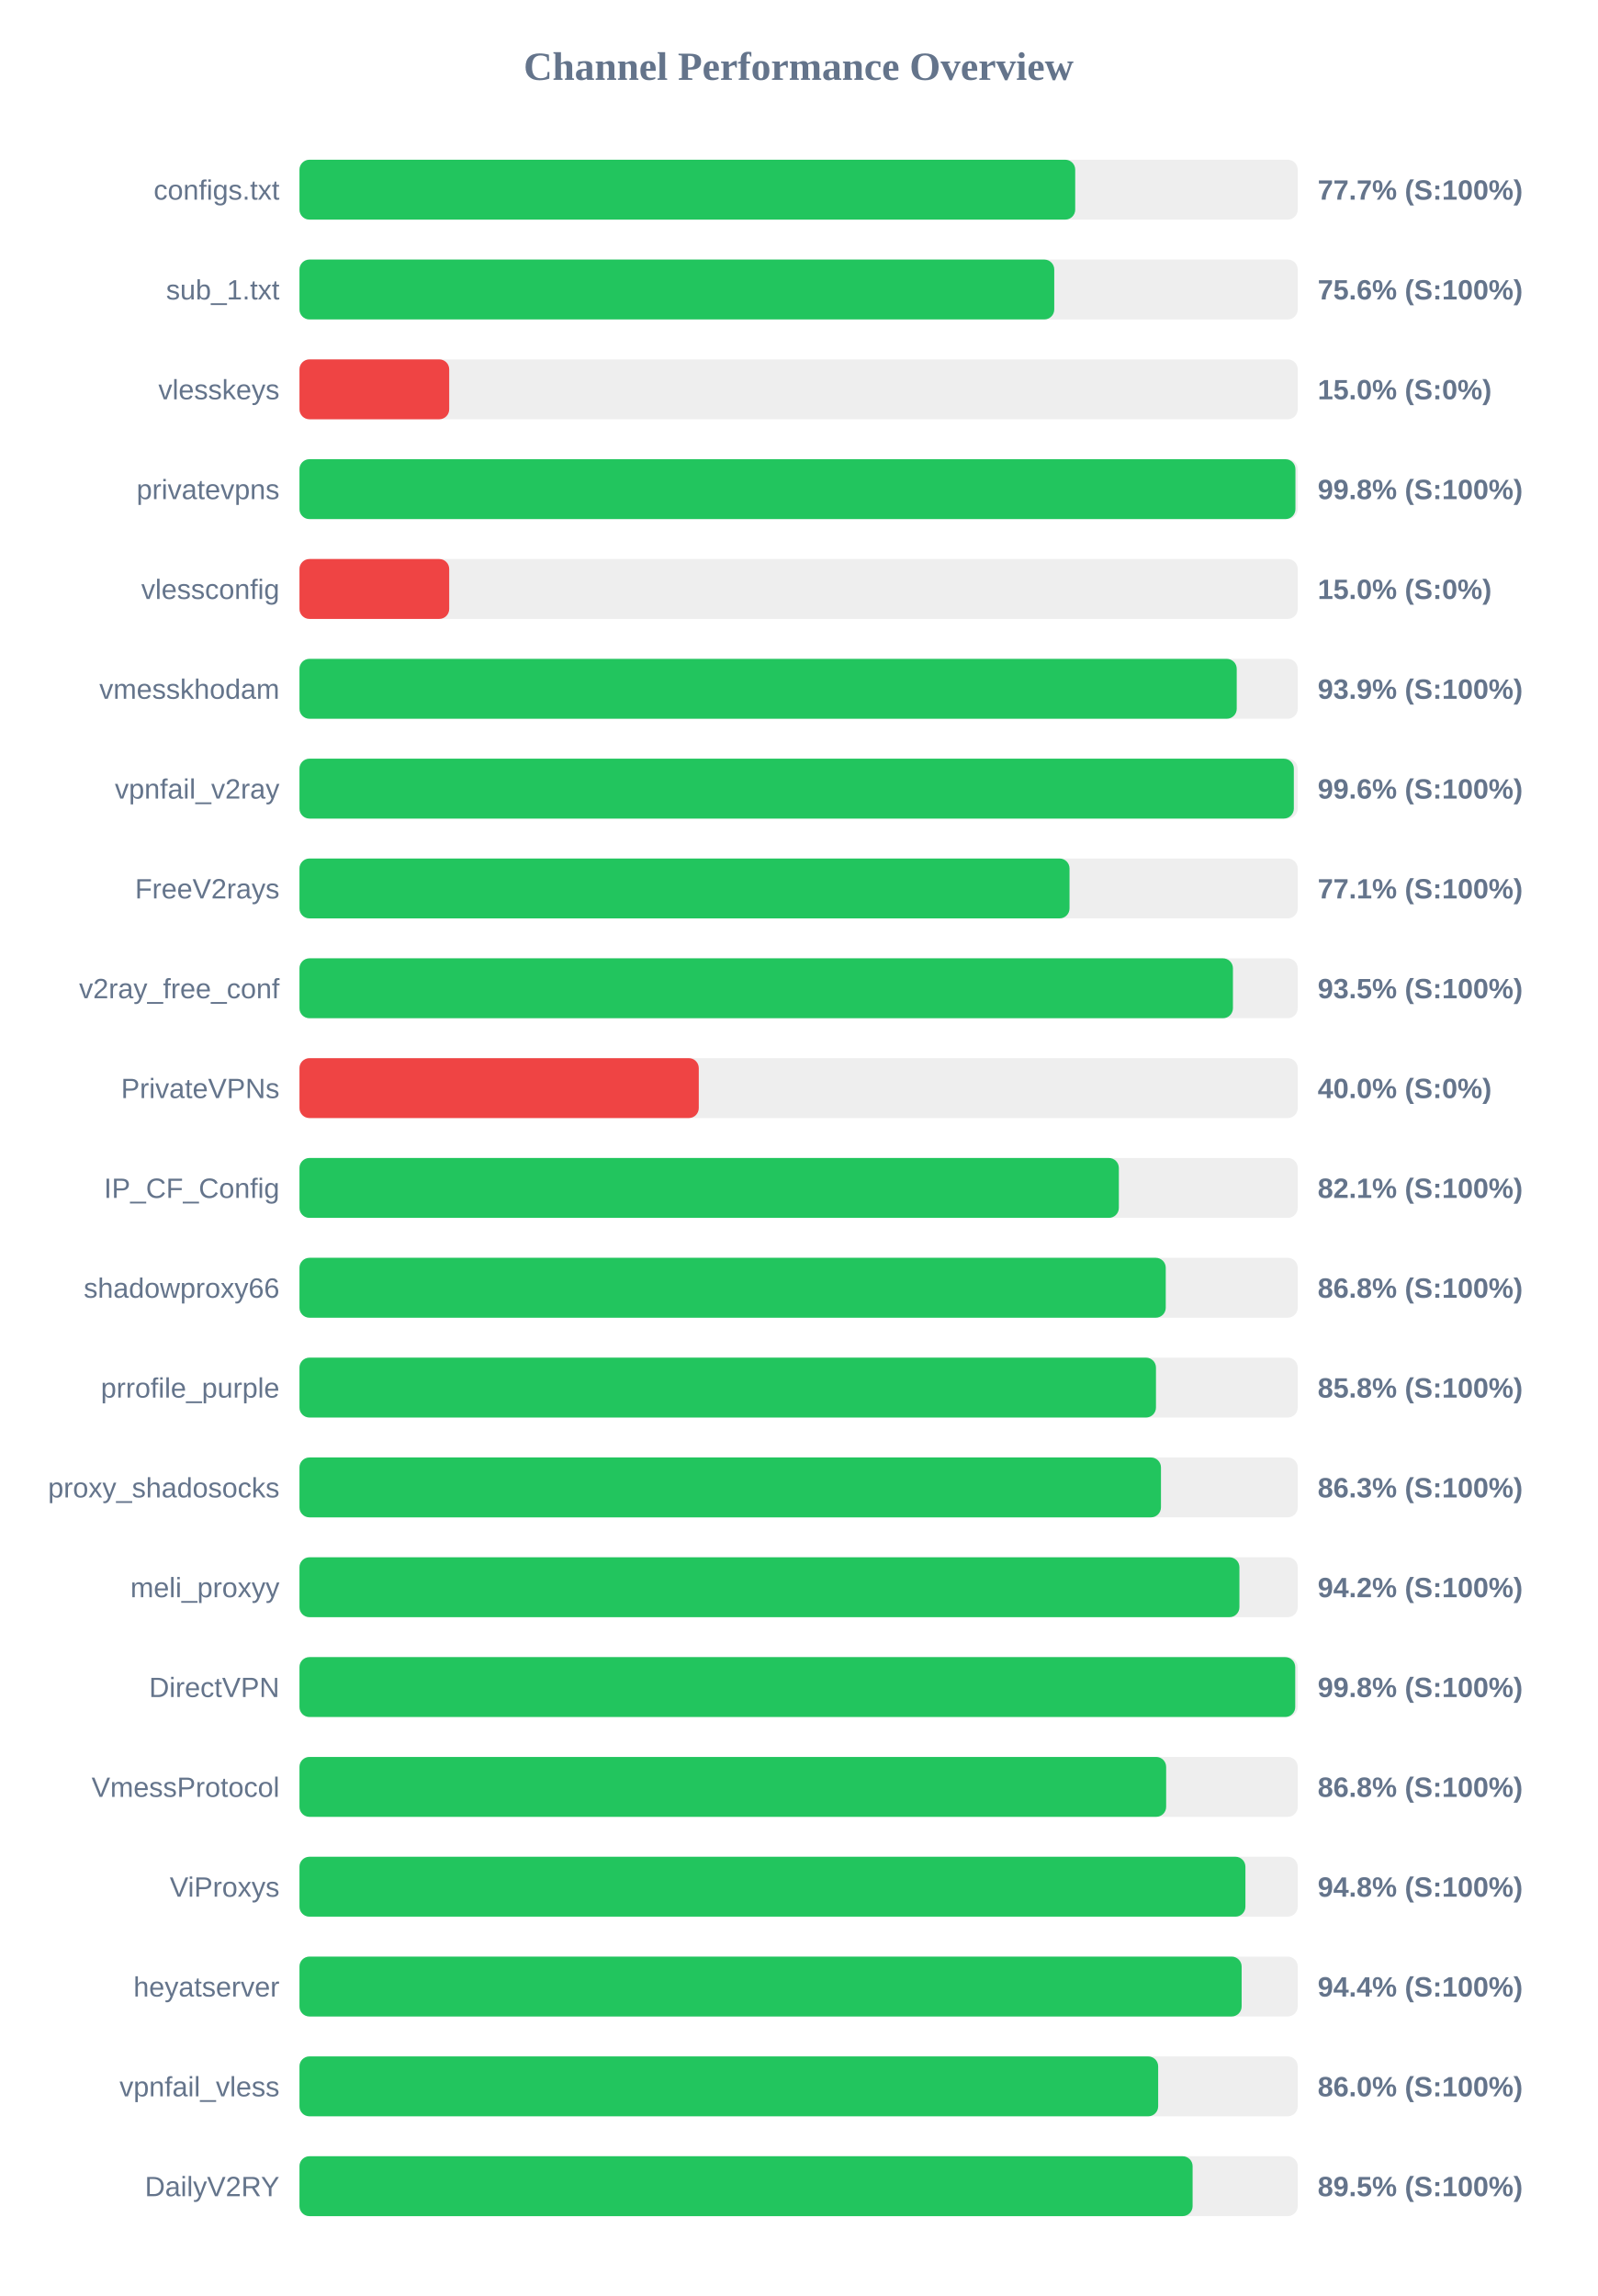
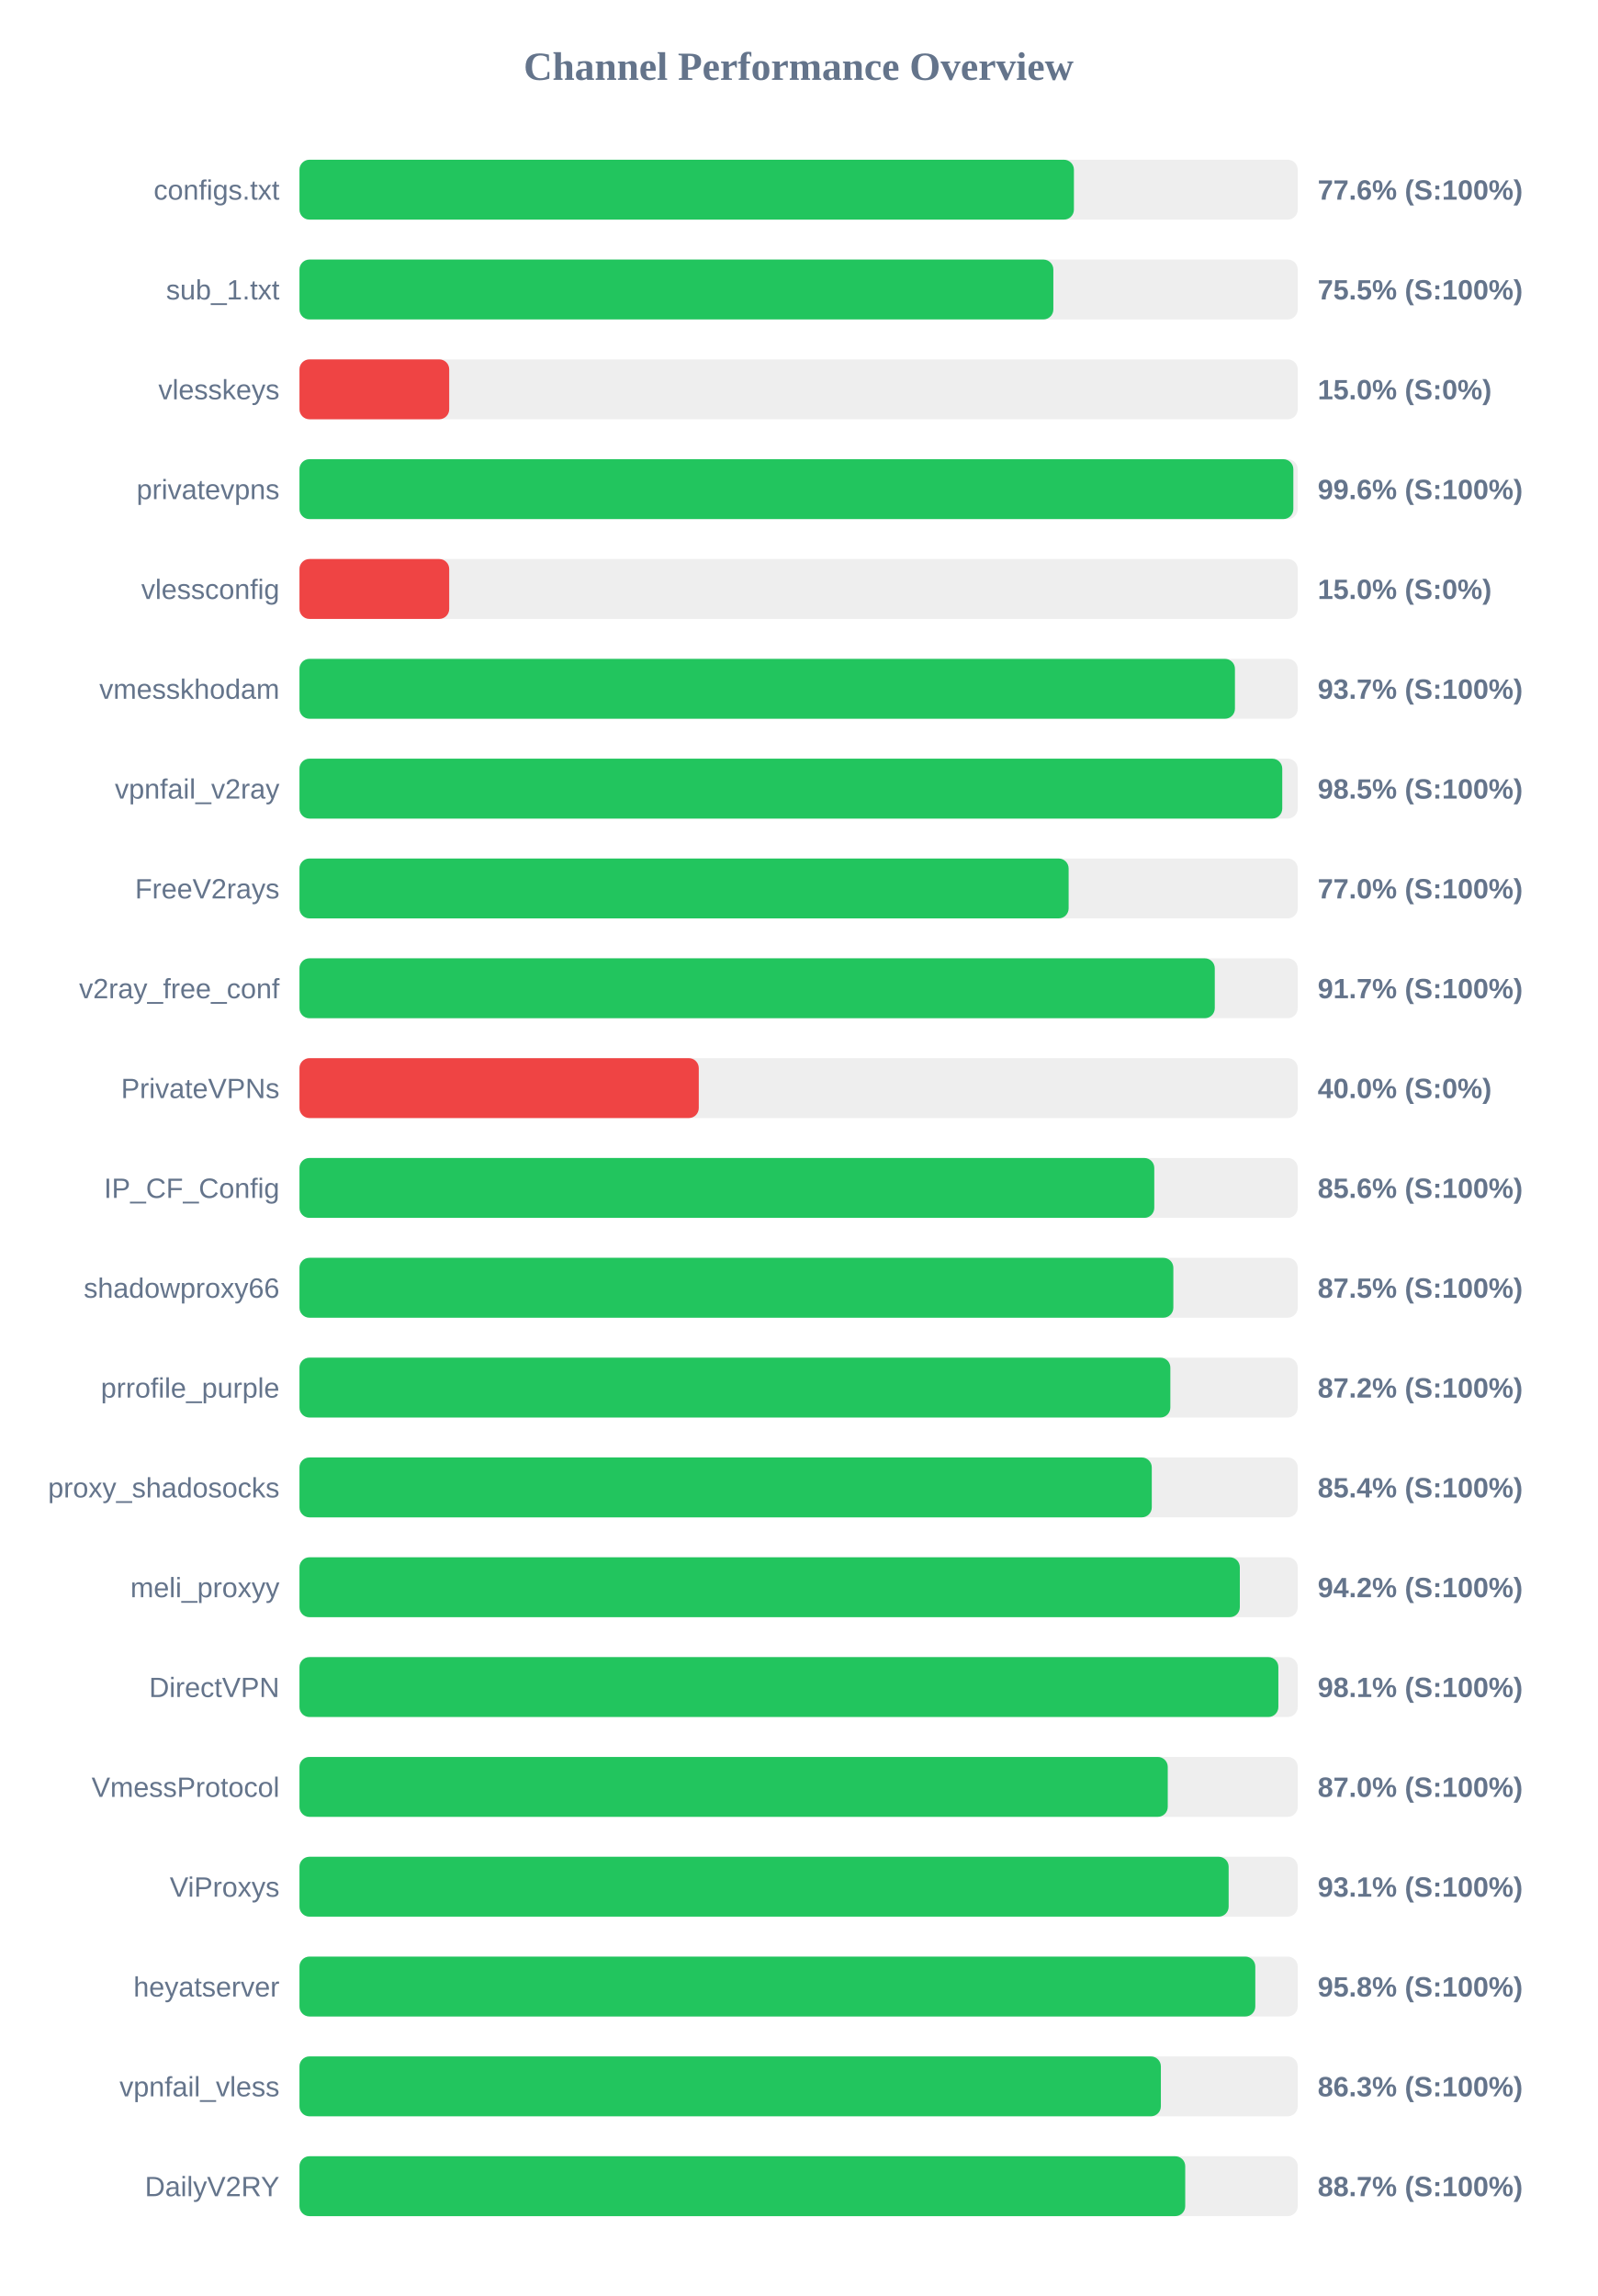
<svg xmlns="http://www.w3.org/2000/svg" width="800" height="1150" version="1.1">
  <style>
        .row { font: 14px Arial; fill: #64748b; }
        .score { font: bold 14px Arial; fill: #64748b; }
    </style>
  <text x="400" y="40" text-anchor="middle" font-size="20px" font-weight="bold" fill="#64748b">Channel Performance Overview</text>
  <rect x="150" y="80" width="500" height="30" fill="#eee" rx="5" />
-   <rect x="150" y="80" width="388.55" height="30" fill="#22c55e" rx="5" />
+   <rect x="150" y="80" width="387.9" height="30" fill="#22c55e" rx="5" />
  <text x="140" y="100" text-anchor="end" class="row">configs.txt</text>
-   <text x="660" y="100" text-anchor="start" class="score">77.7% (S:100%)</text>
+   <text x="660" y="100" text-anchor="start" class="score">77.6% (S:100%)</text>
  <rect x="150" y="130" width="500" height="30" fill="#eee" rx="5" />
-   <rect x="150" y="130" width="378.05" height="30" fill="#22c55e" rx="5" />
+   <rect x="150" y="130" width="377.6" height="30" fill="#22c55e" rx="5" />
  <text x="140" y="150" text-anchor="end" class="row">sub_1.txt</text>
-   <text x="660" y="150" text-anchor="start" class="score">75.6% (S:100%)</text>
+   <text x="660" y="150" text-anchor="start" class="score">75.5% (S:100%)</text>
  <rect x="150" y="180" width="500" height="30" fill="#eee" rx="5" />
  <rect x="150" y="180" width="75.0" height="30" fill="#ef4444" rx="5" />
  <text x="140" y="200" text-anchor="end" class="row">vlesskeys</text>
  <text x="660" y="200" text-anchor="start" class="score">15.0% (S:0%)</text>
  <rect x="150" y="230" width="500" height="30" fill="#eee" rx="5" />
-   <rect x="150" y="230" width="498.85" height="30" fill="#22c55e" rx="5" />
+   <rect x="150" y="230" width="497.8" height="30" fill="#22c55e" rx="5" />
  <text x="140" y="250" text-anchor="end" class="row">privatevpns</text>
-   <text x="660" y="250" text-anchor="start" class="score">99.8% (S:100%)</text>
+   <text x="660" y="250" text-anchor="start" class="score">99.6% (S:100%)</text>
  <rect x="150" y="280" width="500" height="30" fill="#eee" rx="5" />
  <rect x="150" y="280" width="75.0" height="30" fill="#ef4444" rx="5" />
  <text x="140" y="300" text-anchor="end" class="row">vlessconfig</text>
  <text x="660" y="300" text-anchor="start" class="score">15.0% (S:0%)</text>
  <rect x="150" y="330" width="500" height="30" fill="#eee" rx="5" />
-   <rect x="150" y="330" width="469.45" height="30" fill="#22c55e" rx="5" />
+   <rect x="150" y="330" width="468.55" height="30" fill="#22c55e" rx="5" />
  <text x="140" y="350" text-anchor="end" class="row">vmesskhodam</text>
-   <text x="660" y="350" text-anchor="start" class="score">93.9% (S:100%)</text>
+   <text x="660" y="350" text-anchor="start" class="score">93.7% (S:100%)</text>
  <rect x="150" y="380" width="500" height="30" fill="#eee" rx="5" />
-   <rect x="150" y="380" width="498.05" height="30" fill="#22c55e" rx="5" />
+   <rect x="150" y="380" width="492.25" height="30" fill="#22c55e" rx="5" />
  <text x="140" y="400" text-anchor="end" class="row">vpnfail_v2ray</text>
-   <text x="660" y="400" text-anchor="start" class="score">99.6% (S:100%)</text>
+   <text x="660" y="400" text-anchor="start" class="score">98.5% (S:100%)</text>
  <rect x="150" y="430" width="500" height="30" fill="#eee" rx="5" />
-   <rect x="150" y="430" width="385.7" height="30" fill="#22c55e" rx="5" />
+   <rect x="150" y="430" width="385.25" height="30" fill="#22c55e" rx="5" />
  <text x="140" y="450" text-anchor="end" class="row">FreeV2rays</text>
-   <text x="660" y="450" text-anchor="start" class="score">77.1% (S:100%)</text>
+   <text x="660" y="450" text-anchor="start" class="score">77.0% (S:100%)</text>
  <rect x="150" y="480" width="500" height="30" fill="#eee" rx="5" />
-   <rect x="150" y="480" width="467.55" height="30" fill="#22c55e" rx="5" />
+   <rect x="150" y="480" width="458.45" height="30" fill="#22c55e" rx="5" />
  <text x="140" y="500" text-anchor="end" class="row">v2ray_free_conf</text>
-   <text x="660" y="500" text-anchor="start" class="score">93.5% (S:100%)</text>
+   <text x="660" y="500" text-anchor="start" class="score">91.7% (S:100%)</text>
  <rect x="150" y="530" width="500" height="30" fill="#eee" rx="5" />
  <rect x="150" y="530" width="200.0" height="30" fill="#ef4444" rx="5" />
  <text x="140" y="550" text-anchor="end" class="row">PrivateVPNs</text>
  <text x="660" y="550" text-anchor="start" class="score">40.0% (S:0%)</text>
  <rect x="150" y="580" width="500" height="30" fill="#eee" rx="5" />
-   <rect x="150" y="580" width="410.4" height="30" fill="#22c55e" rx="5" />
+   <rect x="150" y="580" width="428.15" height="30" fill="#22c55e" rx="5" />
  <text x="140" y="600" text-anchor="end" class="row">IP_CF_Config</text>
-   <text x="660" y="600" text-anchor="start" class="score">82.1% (S:100%)</text>
+   <text x="660" y="600" text-anchor="start" class="score">85.6% (S:100%)</text>
  <rect x="150" y="630" width="500" height="30" fill="#eee" rx="5" />
-   <rect x="150" y="630" width="433.9" height="30" fill="#22c55e" rx="5" />
+   <rect x="150" y="630" width="437.7" height="30" fill="#22c55e" rx="5" />
  <text x="140" y="650" text-anchor="end" class="row">shadowproxy66</text>
-   <text x="660" y="650" text-anchor="start" class="score">86.8% (S:100%)</text>
+   <text x="660" y="650" text-anchor="start" class="score">87.5% (S:100%)</text>
  <rect x="150" y="680" width="500" height="30" fill="#eee" rx="5" />
-   <rect x="150" y="680" width="429.0" height="30" fill="#22c55e" rx="5" />
+   <rect x="150" y="680" width="436.2" height="30" fill="#22c55e" rx="5" />
  <text x="140" y="700" text-anchor="end" class="row">prrofile_purple</text>
-   <text x="660" y="700" text-anchor="start" class="score">85.8% (S:100%)</text>
+   <text x="660" y="700" text-anchor="start" class="score">87.2% (S:100%)</text>
  <rect x="150" y="730" width="500" height="30" fill="#eee" rx="5" />
-   <rect x="150" y="730" width="431.5" height="30" fill="#22c55e" rx="5" />
+   <rect x="150" y="730" width="426.9" height="30" fill="#22c55e" rx="5" />
  <text x="140" y="750" text-anchor="end" class="row">proxy_shadosocks</text>
-   <text x="660" y="750" text-anchor="start" class="score">86.3% (S:100%)</text>
+   <text x="660" y="750" text-anchor="start" class="score">85.4% (S:100%)</text>
  <rect x="150" y="780" width="500" height="30" fill="#eee" rx="5" />
-   <rect x="150" y="780" width="470.8" height="30" fill="#22c55e" rx="5" />
+   <rect x="150" y="780" width="471.0" height="30" fill="#22c55e" rx="5" />
  <text x="140" y="800" text-anchor="end" class="row">meli_proxyy</text>
  <text x="660" y="800" text-anchor="start" class="score">94.2% (S:100%)</text>
  <rect x="150" y="830" width="500" height="30" fill="#eee" rx="5" />
-   <rect x="150" y="830" width="498.75" height="30" fill="#22c55e" rx="5" />
+   <rect x="150" y="830" width="490.3" height="30" fill="#22c55e" rx="5" />
  <text x="140" y="850" text-anchor="end" class="row">DirectVPN</text>
-   <text x="660" y="850" text-anchor="start" class="score">99.8% (S:100%)</text>
+   <text x="660" y="850" text-anchor="start" class="score">98.1% (S:100%)</text>
  <rect x="150" y="880" width="500" height="30" fill="#eee" rx="5" />
-   <rect x="150" y="880" width="434.1" height="30" fill="#22c55e" rx="5" />
+   <rect x="150" y="880" width="434.9" height="30" fill="#22c55e" rx="5" />
  <text x="140" y="900" text-anchor="end" class="row">VmessProtocol</text>
-   <text x="660" y="900" text-anchor="start" class="score">86.8% (S:100%)</text>
+   <text x="660" y="900" text-anchor="start" class="score">87.0% (S:100%)</text>
  <rect x="150" y="930" width="500" height="30" fill="#eee" rx="5" />
-   <rect x="150" y="930" width="473.8" height="30" fill="#22c55e" rx="5" />
+   <rect x="150" y="930" width="465.4" height="30" fill="#22c55e" rx="5" />
  <text x="140" y="950" text-anchor="end" class="row">ViProxys</text>
-   <text x="660" y="950" text-anchor="start" class="score">94.8% (S:100%)</text>
+   <text x="660" y="950" text-anchor="start" class="score">93.1% (S:100%)</text>
  <rect x="150" y="980" width="500" height="30" fill="#eee" rx="5" />
-   <rect x="150" y="980" width="471.9" height="30" fill="#22c55e" rx="5" />
+   <rect x="150" y="980" width="478.75" height="30" fill="#22c55e" rx="5" />
  <text x="140" y="1000" text-anchor="end" class="row">heyatserver</text>
-   <text x="660" y="1000" text-anchor="start" class="score">94.4% (S:100%)</text>
+   <text x="660" y="1000" text-anchor="start" class="score">95.8% (S:100%)</text>
  <rect x="150" y="1030" width="500" height="30" fill="#eee" rx="5" />
-   <rect x="150" y="1030" width="430.1" height="30" fill="#22c55e" rx="5" />
+   <rect x="150" y="1030" width="431.45" height="30" fill="#22c55e" rx="5" />
  <text x="140" y="1050" text-anchor="end" class="row">vpnfail_vless</text>
-   <text x="660" y="1050" text-anchor="start" class="score">86.0% (S:100%)</text>
+   <text x="660" y="1050" text-anchor="start" class="score">86.3% (S:100%)</text>
  <rect x="150" y="1080" width="500" height="30" fill="#eee" rx="5" />
-   <rect x="150" y="1080" width="447.35" height="30" fill="#22c55e" rx="5" />
+   <rect x="150" y="1080" width="443.65" height="30" fill="#22c55e" rx="5" />
  <text x="140" y="1100" text-anchor="end" class="row">DailyV2RY</text>
-   <text x="660" y="1100" text-anchor="start" class="score">89.5% (S:100%)</text>
+   <text x="660" y="1100" text-anchor="start" class="score">88.7% (S:100%)</text>
</svg>
